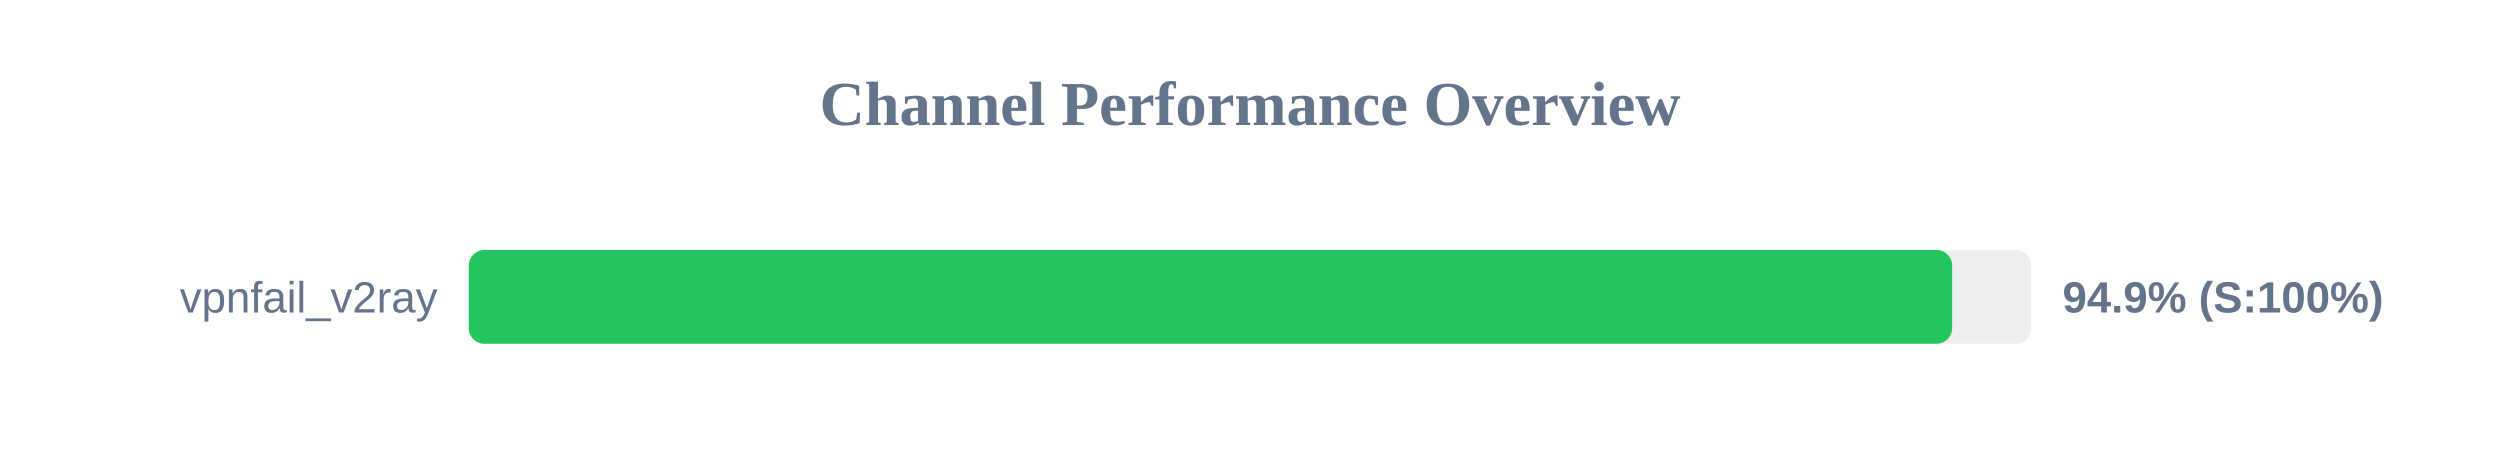
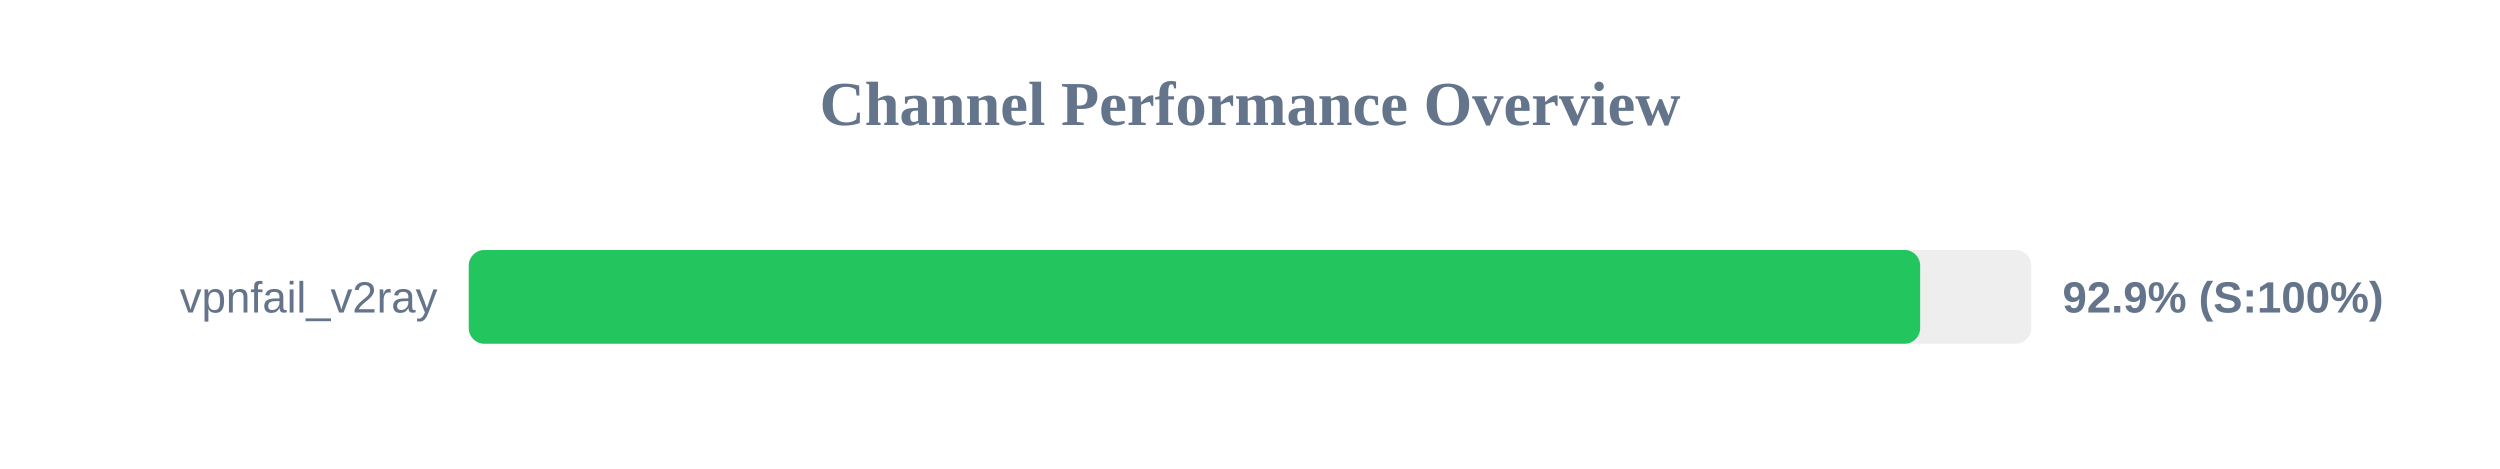
<svg xmlns="http://www.w3.org/2000/svg" width="800" height="150" version="1.1">
  <style>
        .row { font: 14px Arial; fill: #64748b; }
        .score { font: bold 14px Arial; fill: #64748b; }
    </style>
  <text x="400" y="40" text-anchor="middle" font-size="20px" font-weight="bold" fill="#64748b">Channel Performance Overview</text>
  <rect x="150" y="80" width="500" height="30" fill="#eee" rx="5" />
-   <rect x="150" y="80" width="474.7" height="30" fill="#22c55e" rx="5" />
+   <rect x="150" y="80" width="464.45" height="30" fill="#22c55e" rx="5" />
  <text x="140" y="100" text-anchor="end" class="row">vpnfail_v2ray</text>
-   <text x="660" y="100" text-anchor="start" class="score">94.9% (S:100%)</text>
+   <text x="660" y="100" text-anchor="start" class="score">92.9% (S:100%)</text>
</svg>
